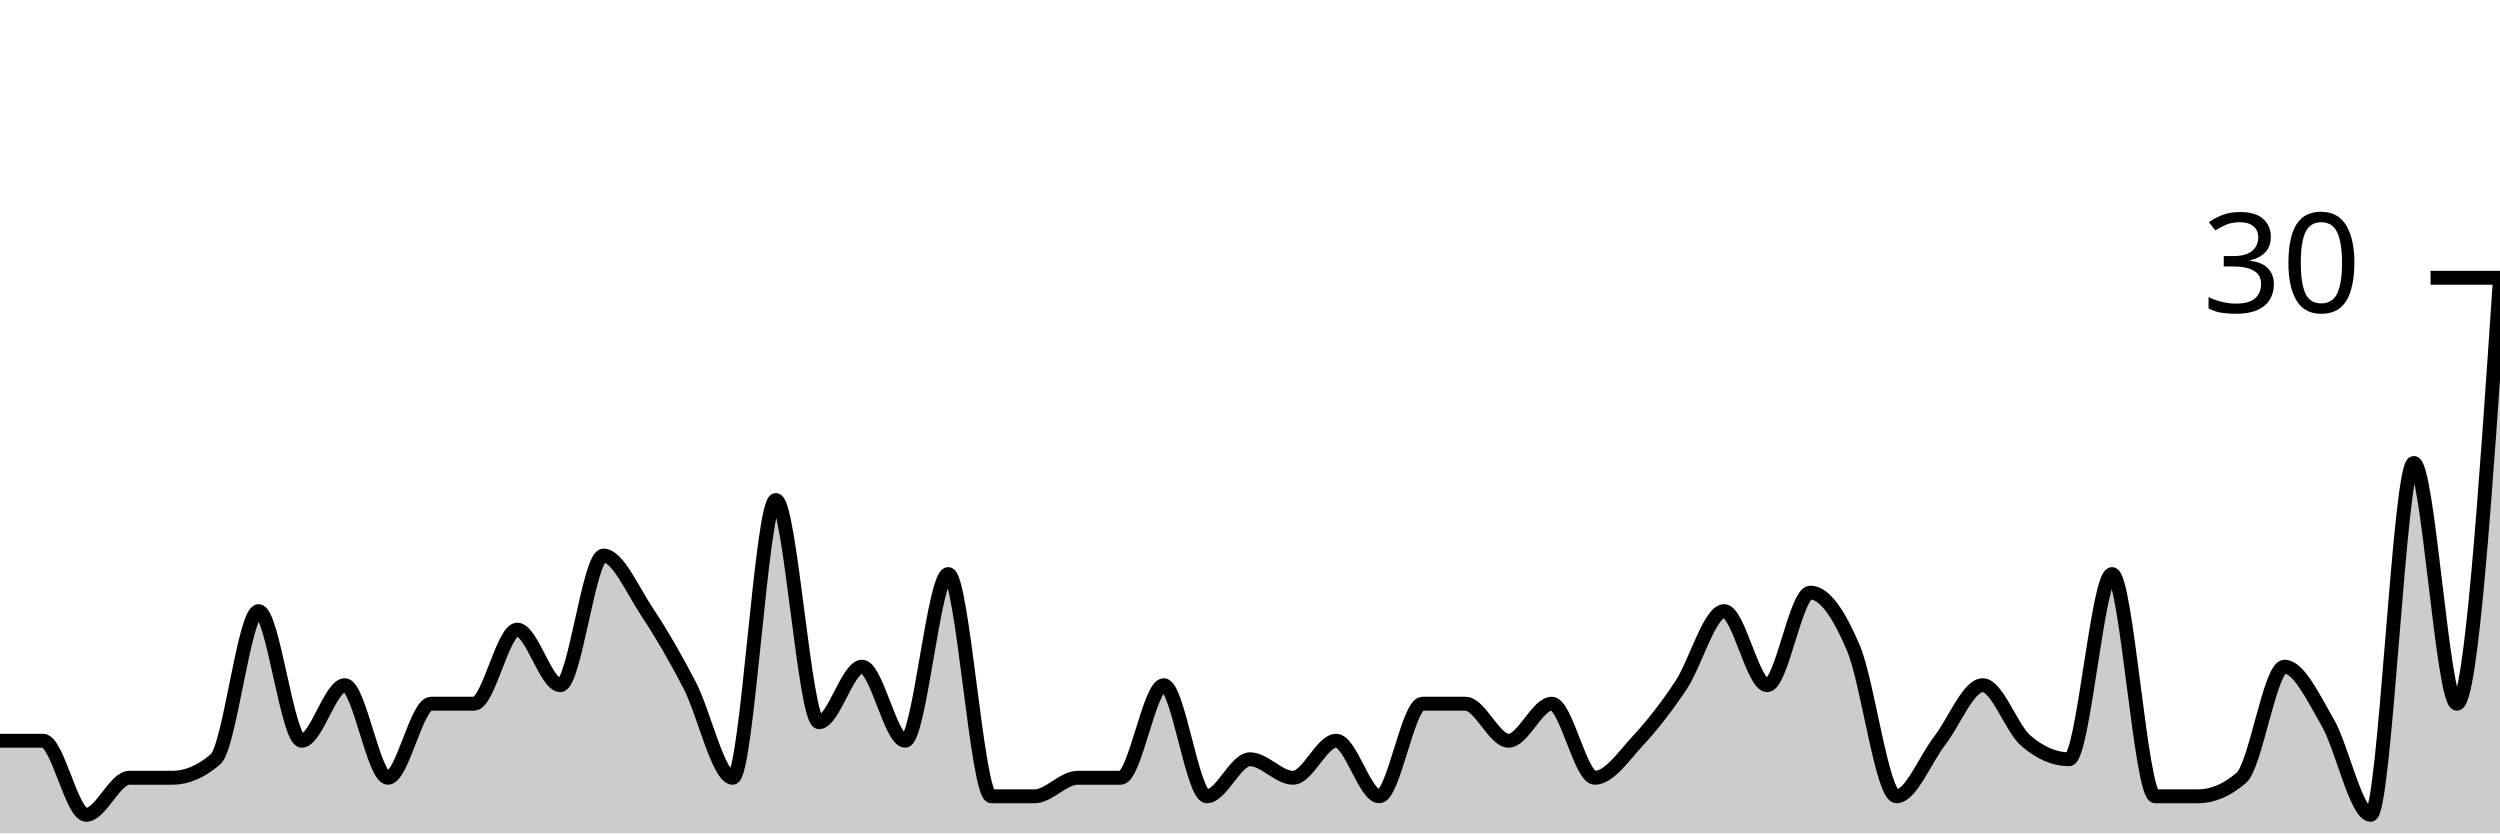
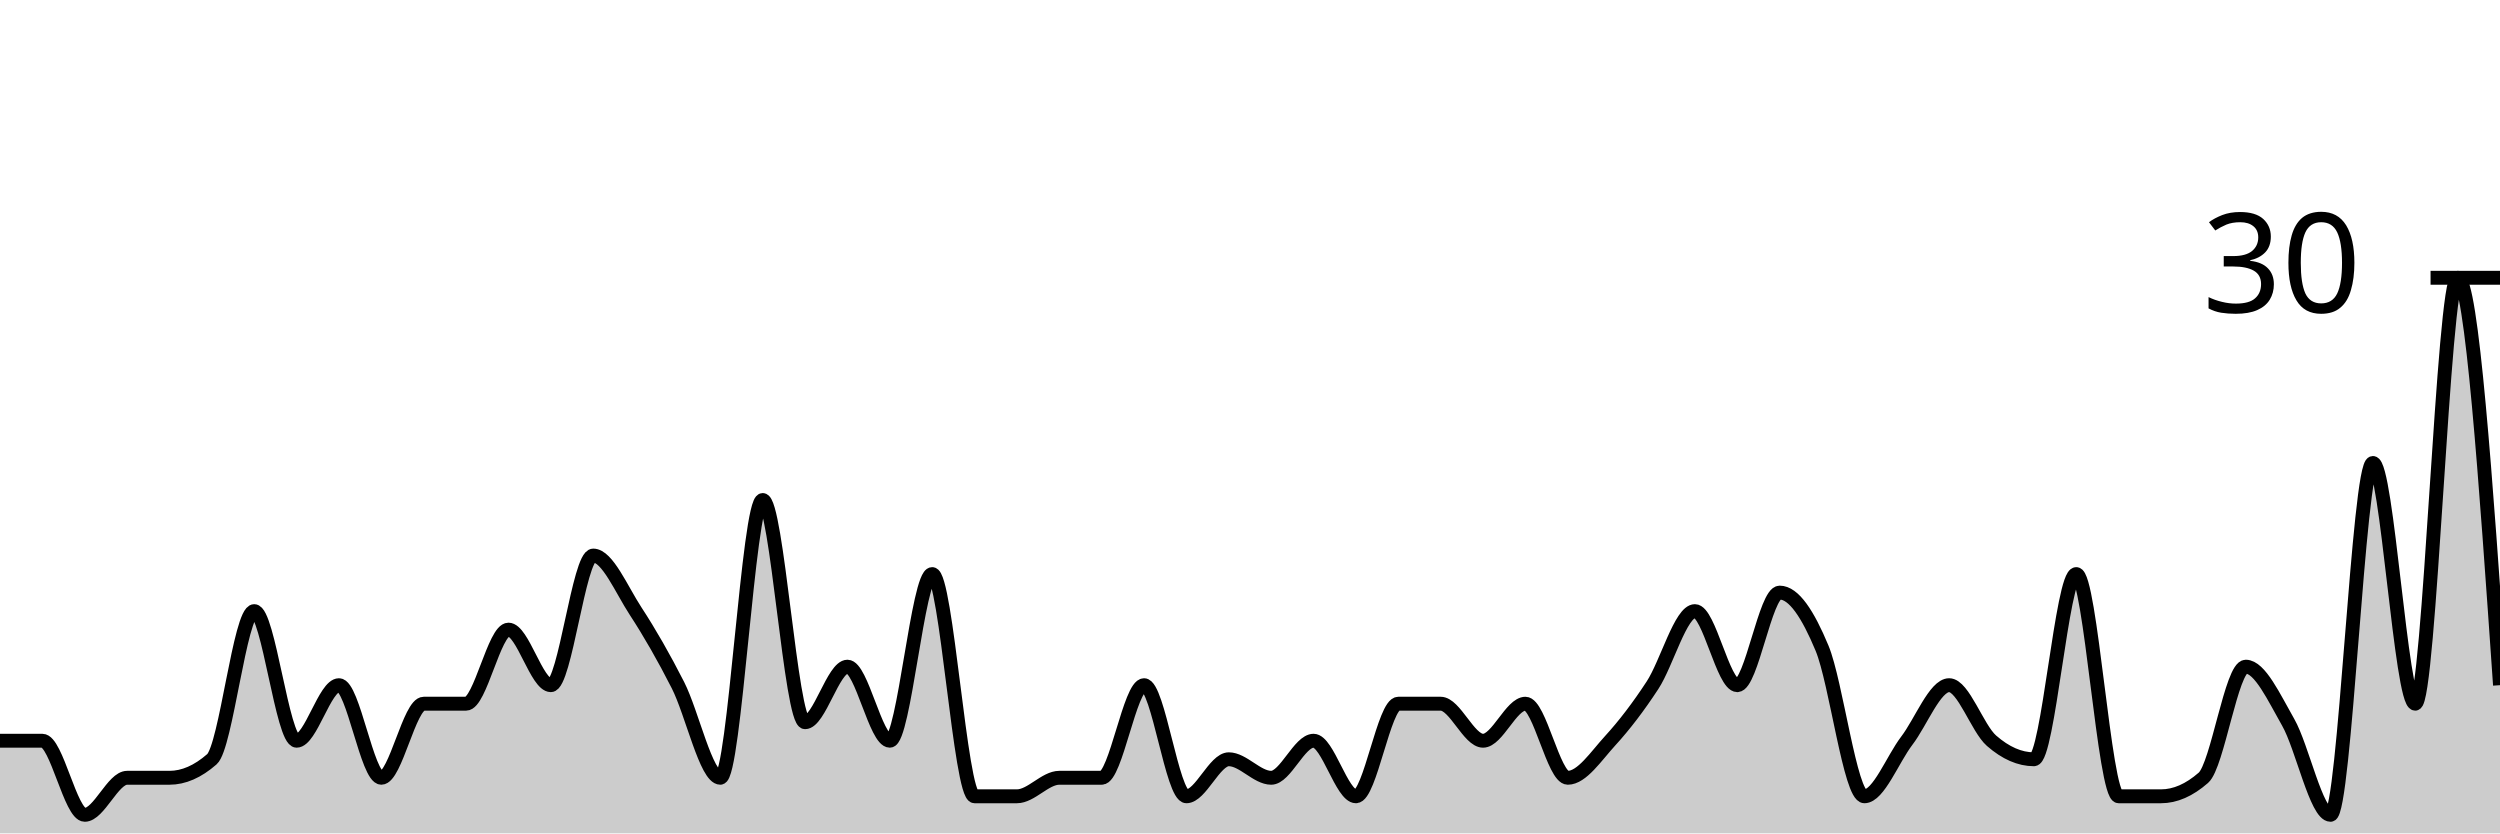
<svg xmlns="http://www.w3.org/2000/svg" viewBox="0 0 180 60">
  <g transform="translate(0,20)">
-     <path class="area" fill="rgba(0, 0, 0, 0.2)" d="M0,33.333C1.034,33.333,2.069,33.333,3.103,33.333C4.138,33.333,5.172,38.667,6.207,38.667C7.241,38.667,8.276,36,9.31,36C10.345,36,11.379,36,12.414,36C13.448,36,14.483,35.556,15.517,34.667C16.552,33.778,17.586,24,18.621,24C19.655,24,20.69,33.333,21.724,33.333C22.759,33.333,23.793,29.333,24.828,29.333C25.862,29.333,26.897,36,27.931,36C28.966,36,30,30.667,31.034,30.667C32.069,30.667,33.103,30.667,34.138,30.667C35.172,30.667,36.207,25.333,37.241,25.333C38.276,25.333,39.31,29.333,40.345,29.333C41.379,29.333,42.414,20,43.448,20C44.483,20,45.517,22.444,46.552,24C47.586,25.556,48.621,27.333,49.655,29.333C50.69,31.333,51.724,36,52.759,36C53.793,36,54.828,16,55.862,16C56.897,16,57.931,32,58.966,32C60,32,61.034,28,62.069,28C63.103,28,64.138,33.333,65.172,33.333C66.207,33.333,67.241,21.333,68.276,21.333C69.31,21.333,70.345,37.333,71.379,37.333C72.414,37.333,73.448,37.333,74.483,37.333C75.517,37.333,76.552,36,77.586,36C78.621,36,79.655,36,80.69,36C81.724,36,82.759,29.333,83.793,29.333C84.828,29.333,85.862,37.333,86.897,37.333C87.931,37.333,88.966,34.667,90,34.667C91.034,34.667,92.069,36,93.103,36C94.138,36,95.172,33.333,96.207,33.333C97.241,33.333,98.276,37.333,99.31,37.333C100.345,37.333,101.379,30.667,102.414,30.667C103.448,30.667,104.483,30.667,105.517,30.667C106.552,30.667,107.586,33.333,108.621,33.333C109.655,33.333,110.69,30.667,111.724,30.667C112.759,30.667,113.793,36,114.828,36C115.862,36,116.897,34.444,117.931,33.333C118.966,32.222,120,30.889,121.034,29.333C122.069,27.778,123.103,24,124.138,24C125.172,24,126.207,29.333,127.241,29.333C128.276,29.333,129.31,22.667,130.345,22.667C131.379,22.667,132.414,24.222,133.448,26.667C134.483,29.111,135.517,37.333,136.552,37.333C137.586,37.333,138.621,34.667,139.655,33.333C140.69,32,141.724,29.333,142.759,29.333C143.793,29.333,144.828,32.444,145.862,33.333C146.897,34.222,147.931,34.667,148.966,34.667C150,34.667,151.034,21.333,152.069,21.333C153.103,21.333,154.138,37.333,155.172,37.333C156.207,37.333,157.241,37.333,158.276,37.333C159.31,37.333,160.345,36.889,161.379,36C162.414,35.111,163.448,28,164.483,28C165.517,28,166.552,30.222,167.586,32C168.621,33.778,169.655,38.667,170.69,38.667C171.724,38.667,172.759,13.333,173.793,13.333C174.828,13.333,175.862,30.667,176.897,30.667C177.931,30.667,178.966,15.333,180,0L180,40C178.966,40,177.931,40,176.897,40C175.862,40,174.828,40,173.793,40C172.759,40,171.724,40,170.69,40C169.655,40,168.621,40,167.586,40C166.552,40,165.517,40,164.483,40C163.448,40,162.414,40,161.379,40C160.345,40,159.31,40,158.276,40C157.241,40,156.207,40,155.172,40C154.138,40,153.103,40,152.069,40C151.034,40,150,40,148.966,40C147.931,40,146.897,40,145.862,40C144.828,40,143.793,40,142.759,40C141.724,40,140.69,40,139.655,40C138.621,40,137.586,40,136.552,40C135.517,40,134.483,40,133.448,40C132.414,40,131.379,40,130.345,40C129.31,40,128.276,40,127.241,40C126.207,40,125.172,40,124.138,40C123.103,40,122.069,40,121.034,40C120,40,118.966,40,117.931,40C116.897,40,115.862,40,114.828,40C113.793,40,112.759,40,111.724,40C110.69,40,109.655,40,108.621,40C107.586,40,106.552,40,105.517,40C104.483,40,103.448,40,102.414,40C101.379,40,100.345,40,99.31,40C98.276,40,97.241,40,96.207,40C95.172,40,94.138,40,93.103,40C92.069,40,91.034,40,90,40C88.966,40,87.931,40,86.897,40C85.862,40,84.828,40,83.793,40C82.759,40,81.724,40,80.69,40C79.655,40,78.621,40,77.586,40C76.552,40,75.517,40,74.483,40C73.448,40,72.414,40,71.379,40C70.345,40,69.31,40,68.276,40C67.241,40,66.207,40,65.172,40C64.138,40,63.103,40,62.069,40C61.034,40,60,40,58.966,40C57.931,40,56.897,40,55.862,40C54.828,40,53.793,40,52.759,40C51.724,40,50.69,40,49.655,40C48.621,40,47.586,40,46.552,40C45.517,40,44.483,40,43.448,40C42.414,40,41.379,40,40.345,40C39.31,40,38.276,40,37.241,40C36.207,40,35.172,40,34.138,40C33.103,40,32.069,40,31.034,40C30,40,28.966,40,27.931,40C26.897,40,25.862,40,24.828,40C23.793,40,22.759,40,21.724,40C20.69,40,19.655,40,18.621,40C17.586,40,16.552,40,15.517,40C14.483,40,13.448,40,12.414,40C11.379,40,10.345,40,9.31,40C8.276,40,7.241,40,6.207,40C5.172,40,4.138,40,3.103,40C2.069,40,1.034,40,0,40Z" />
-     <path class="line" stroke="black" fill="none" d="M0,33.333C1.034,33.333,2.069,33.333,3.103,33.333C4.138,33.333,5.172,38.667,6.207,38.667C7.241,38.667,8.276,36,9.31,36C10.345,36,11.379,36,12.414,36C13.448,36,14.483,35.556,15.517,34.667C16.552,33.778,17.586,24,18.621,24C19.655,24,20.69,33.333,21.724,33.333C22.759,33.333,23.793,29.333,24.828,29.333C25.862,29.333,26.897,36,27.931,36C28.966,36,30,30.667,31.034,30.667C32.069,30.667,33.103,30.667,34.138,30.667C35.172,30.667,36.207,25.333,37.241,25.333C38.276,25.333,39.31,29.333,40.345,29.333C41.379,29.333,42.414,20,43.448,20C44.483,20,45.517,22.444,46.552,24C47.586,25.556,48.621,27.333,49.655,29.333C50.69,31.333,51.724,36,52.759,36C53.793,36,54.828,16,55.862,16C56.897,16,57.931,32,58.966,32C60,32,61.034,28,62.069,28C63.103,28,64.138,33.333,65.172,33.333C66.207,33.333,67.241,21.333,68.276,21.333C69.31,21.333,70.345,37.333,71.379,37.333C72.414,37.333,73.448,37.333,74.483,37.333C75.517,37.333,76.552,36,77.586,36C78.621,36,79.655,36,80.69,36C81.724,36,82.759,29.333,83.793,29.333C84.828,29.333,85.862,37.333,86.897,37.333C87.931,37.333,88.966,34.667,90,34.667C91.034,34.667,92.069,36,93.103,36C94.138,36,95.172,33.333,96.207,33.333C97.241,33.333,98.276,37.333,99.31,37.333C100.345,37.333,101.379,30.667,102.414,30.667C103.448,30.667,104.483,30.667,105.517,30.667C106.552,30.667,107.586,33.333,108.621,33.333C109.655,33.333,110.69,30.667,111.724,30.667C112.759,30.667,113.793,36,114.828,36C115.862,36,116.897,34.444,117.931,33.333C118.966,32.222,120,30.889,121.034,29.333C122.069,27.778,123.103,24,124.138,24C125.172,24,126.207,29.333,127.241,29.333C128.276,29.333,129.31,22.667,130.345,22.667C131.379,22.667,132.414,24.222,133.448,26.667C134.483,29.111,135.517,37.333,136.552,37.333C137.586,37.333,138.621,34.667,139.655,33.333C140.69,32,141.724,29.333,142.759,29.333C143.793,29.333,144.828,32.444,145.862,33.333C146.897,34.222,147.931,34.667,148.966,34.667C150,34.667,151.034,21.333,152.069,21.333C153.103,21.333,154.138,37.333,155.172,37.333C156.207,37.333,157.241,37.333,158.276,37.333C159.31,37.333,160.345,36.889,161.379,36C162.414,35.111,163.448,28,164.483,28C165.517,28,166.552,30.222,167.586,32C168.621,33.778,169.655,38.667,170.69,38.667C171.724,38.667,172.759,13.333,173.793,13.333C174.828,13.333,175.862,30.667,176.897,30.667C177.931,30.667,178.966,15.333,180,0" />
+     <path class="area" fill="rgba(0, 0, 0, 0.2)" d="M0,33.333C1.017,33.333,2.034,33.333,3.051,33.333C4.068,33.333,5.085,38.667,6.102,38.667C7.119,38.667,8.136,36,9.153,36C10.169,36,11.186,36,12.203,36C13.22,36,14.237,35.556,15.254,34.667C16.271,33.778,17.288,24,18.305,24C19.322,24,20.339,33.333,21.356,33.333C22.373,33.333,23.39,29.333,24.407,29.333C25.424,29.333,26.441,36,27.458,36C28.475,36,29.492,30.667,30.508,30.667C31.525,30.667,32.542,30.667,33.559,30.667C34.576,30.667,35.593,25.333,36.61,25.333C37.627,25.333,38.644,29.333,39.661,29.333C40.678,29.333,41.695,20,42.712,20C43.729,20,44.746,22.444,45.763,24C46.78,25.556,47.797,27.333,48.814,29.333C49.831,31.333,50.847,36,51.864,36C52.881,36,53.898,16,54.915,16C55.932,16,56.949,32,57.966,32C58.983,32,60,28,61.017,28C62.034,28,63.051,33.333,64.068,33.333C65.085,33.333,66.102,21.333,67.119,21.333C68.136,21.333,69.153,37.333,70.169,37.333C71.186,37.333,72.203,37.333,73.22,37.333C74.237,37.333,75.254,36,76.271,36C77.288,36,78.305,36,79.322,36C80.339,36,81.356,29.333,82.373,29.333C83.39,29.333,84.407,37.333,85.424,37.333C86.441,37.333,87.458,34.667,88.475,34.667C89.492,34.667,90.508,36,91.525,36C92.542,36,93.559,33.333,94.576,33.333C95.593,33.333,96.61,37.333,97.627,37.333C98.644,37.333,99.661,30.667,100.678,30.667C101.695,30.667,102.712,30.667,103.729,30.667C104.746,30.667,105.763,33.333,106.78,33.333C107.797,33.333,108.814,30.667,109.831,30.667C110.847,30.667,111.864,36,112.881,36C113.898,36,114.915,34.444,115.932,33.333C116.949,32.222,117.966,30.889,118.983,29.333C120,27.778,121.017,24,122.034,24C123.051,24,124.068,29.333,125.085,29.333C126.102,29.333,127.119,22.667,128.136,22.667C129.153,22.667,130.169,24.222,131.186,26.667C132.203,29.111,133.22,37.333,134.237,37.333C135.254,37.333,136.271,34.667,137.288,33.333C138.305,32,139.322,29.333,140.339,29.333C141.356,29.333,142.373,32.444,143.39,33.333C144.407,34.222,145.424,34.667,146.441,34.667C147.458,34.667,148.475,21.333,149.492,21.333C150.508,21.333,151.525,37.333,152.542,37.333C153.559,37.333,154.576,37.333,155.593,37.333C156.61,37.333,157.627,36.889,158.644,36C159.661,35.111,160.678,28,161.695,28C162.712,28,163.729,30.222,164.746,32C165.763,33.778,166.78,38.667,167.797,38.667C168.814,38.667,169.831,13.333,170.847,13.333C171.864,13.333,172.881,30.667,173.898,30.667C174.915,30.667,175.932,0,176.949,0C177.966,0,178.983,14.667,180,29.333L180,40C178.983,40,177.966,40,176.949,40C175.932,40,174.915,40,173.898,40C172.881,40,171.864,40,170.847,40C169.831,40,168.814,40,167.797,40C166.78,40,165.763,40,164.746,40C163.729,40,162.712,40,161.695,40C160.678,40,159.661,40,158.644,40C157.627,40,156.61,40,155.593,40C154.576,40,153.559,40,152.542,40C151.525,40,150.508,40,149.492,40C148.475,40,147.458,40,146.441,40C145.424,40,144.407,40,143.39,40C142.373,40,141.356,40,140.339,40C139.322,40,138.305,40,137.288,40C136.271,40,135.254,40,134.237,40C133.22,40,132.203,40,131.186,40C130.169,40,129.153,40,128.136,40C127.119,40,126.102,40,125.085,40C124.068,40,123.051,40,122.034,40C121.017,40,120,40,118.983,40C117.966,40,116.949,40,115.932,40C114.915,40,113.898,40,112.881,40C111.864,40,110.847,40,109.831,40C108.814,40,107.797,40,106.78,40C105.763,40,104.746,40,103.729,40C102.712,40,101.695,40,100.678,40C99.661,40,98.644,40,97.627,40C96.61,40,95.593,40,94.576,40C93.559,40,92.542,40,91.525,40C90.508,40,89.492,40,88.475,40C87.458,40,86.441,40,85.424,40C84.407,40,83.39,40,82.373,40C81.356,40,80.339,40,79.322,40C78.305,40,77.288,40,76.271,40C75.254,40,74.237,40,73.22,40C72.203,40,71.186,40,70.169,40C69.153,40,68.136,40,67.119,40C66.102,40,65.085,40,64.068,40C63.051,40,62.034,40,61.017,40C60,40,58.983,40,57.966,40C56.949,40,55.932,40,54.915,40C53.898,40,52.881,40,51.864,40C50.847,40,49.831,40,48.814,40C47.797,40,46.78,40,45.763,40C44.746,40,43.729,40,42.712,40C41.695,40,40.678,40,39.661,40C38.644,40,37.627,40,36.61,40C35.593,40,34.576,40,33.559,40C32.542,40,31.525,40,30.508,40C29.492,40,28.475,40,27.458,40C26.441,40,25.424,40,24.407,40C23.39,40,22.373,40,21.356,40C20.339,40,19.322,40,18.305,40C17.288,40,16.271,40,15.254,40C14.237,40,13.22,40,12.203,40C11.186,40,10.169,40,9.153,40C8.136,40,7.119,40,6.102,40C5.085,40,4.068,40,3.051,40C2.034,40,1.017,40,0,40Z" />
+     <path class="line" stroke="black" fill="none" d="M0,33.333C1.017,33.333,2.034,33.333,3.051,33.333C4.068,33.333,5.085,38.667,6.102,38.667C7.119,38.667,8.136,36,9.153,36C10.169,36,11.186,36,12.203,36C13.22,36,14.237,35.556,15.254,34.667C16.271,33.778,17.288,24,18.305,24C19.322,24,20.339,33.333,21.356,33.333C22.373,33.333,23.39,29.333,24.407,29.333C25.424,29.333,26.441,36,27.458,36C28.475,36,29.492,30.667,30.508,30.667C31.525,30.667,32.542,30.667,33.559,30.667C34.576,30.667,35.593,25.333,36.61,25.333C37.627,25.333,38.644,29.333,39.661,29.333C40.678,29.333,41.695,20,42.712,20C43.729,20,44.746,22.444,45.763,24C46.78,25.556,47.797,27.333,48.814,29.333C49.831,31.333,50.847,36,51.864,36C52.881,36,53.898,16,54.915,16C55.932,16,56.949,32,57.966,32C58.983,32,60,28,61.017,28C62.034,28,63.051,33.333,64.068,33.333C65.085,33.333,66.102,21.333,67.119,21.333C68.136,21.333,69.153,37.333,70.169,37.333C71.186,37.333,72.203,37.333,73.22,37.333C74.237,37.333,75.254,36,76.271,36C77.288,36,78.305,36,79.322,36C80.339,36,81.356,29.333,82.373,29.333C83.39,29.333,84.407,37.333,85.424,37.333C86.441,37.333,87.458,34.667,88.475,34.667C89.492,34.667,90.508,36,91.525,36C92.542,36,93.559,33.333,94.576,33.333C95.593,33.333,96.61,37.333,97.627,37.333C98.644,37.333,99.661,30.667,100.678,30.667C101.695,30.667,102.712,30.667,103.729,30.667C104.746,30.667,105.763,33.333,106.78,33.333C107.797,33.333,108.814,30.667,109.831,30.667C110.847,30.667,111.864,36,112.881,36C113.898,36,114.915,34.444,115.932,33.333C116.949,32.222,117.966,30.889,118.983,29.333C120,27.778,121.017,24,122.034,24C123.051,24,124.068,29.333,125.085,29.333C126.102,29.333,127.119,22.667,128.136,22.667C129.153,22.667,130.169,24.222,131.186,26.667C132.203,29.111,133.22,37.333,134.237,37.333C135.254,37.333,136.271,34.667,137.288,33.333C138.305,32,139.322,29.333,140.339,29.333C141.356,29.333,142.373,32.444,143.39,33.333C144.407,34.222,145.424,34.667,146.441,34.667C147.458,34.667,148.475,21.333,149.492,21.333C150.508,21.333,151.525,37.333,152.542,37.333C153.559,37.333,154.576,37.333,155.593,37.333C156.61,37.333,157.627,36.889,158.644,36C159.661,35.111,160.678,28,161.695,28C162.712,28,163.729,30.222,164.746,32C165.763,33.778,166.78,38.667,167.797,38.667C168.814,38.667,169.831,13.333,170.847,13.333C171.864,13.333,172.881,30.667,173.898,30.667C174.915,30.667,175.932,0,176.949,0C177.966,0,178.983,14.667,180,29.333" />
    <path class="axis-ceiling" stroke-width="1" stroke="black" fill="none" d="M175,0L180,0" />
    <text class="axis-ceiling-label" font-family="sans-serif" text-anchor="end" font-size="10px" x="170" y="2.5">30</text>
  </g>
</svg>
